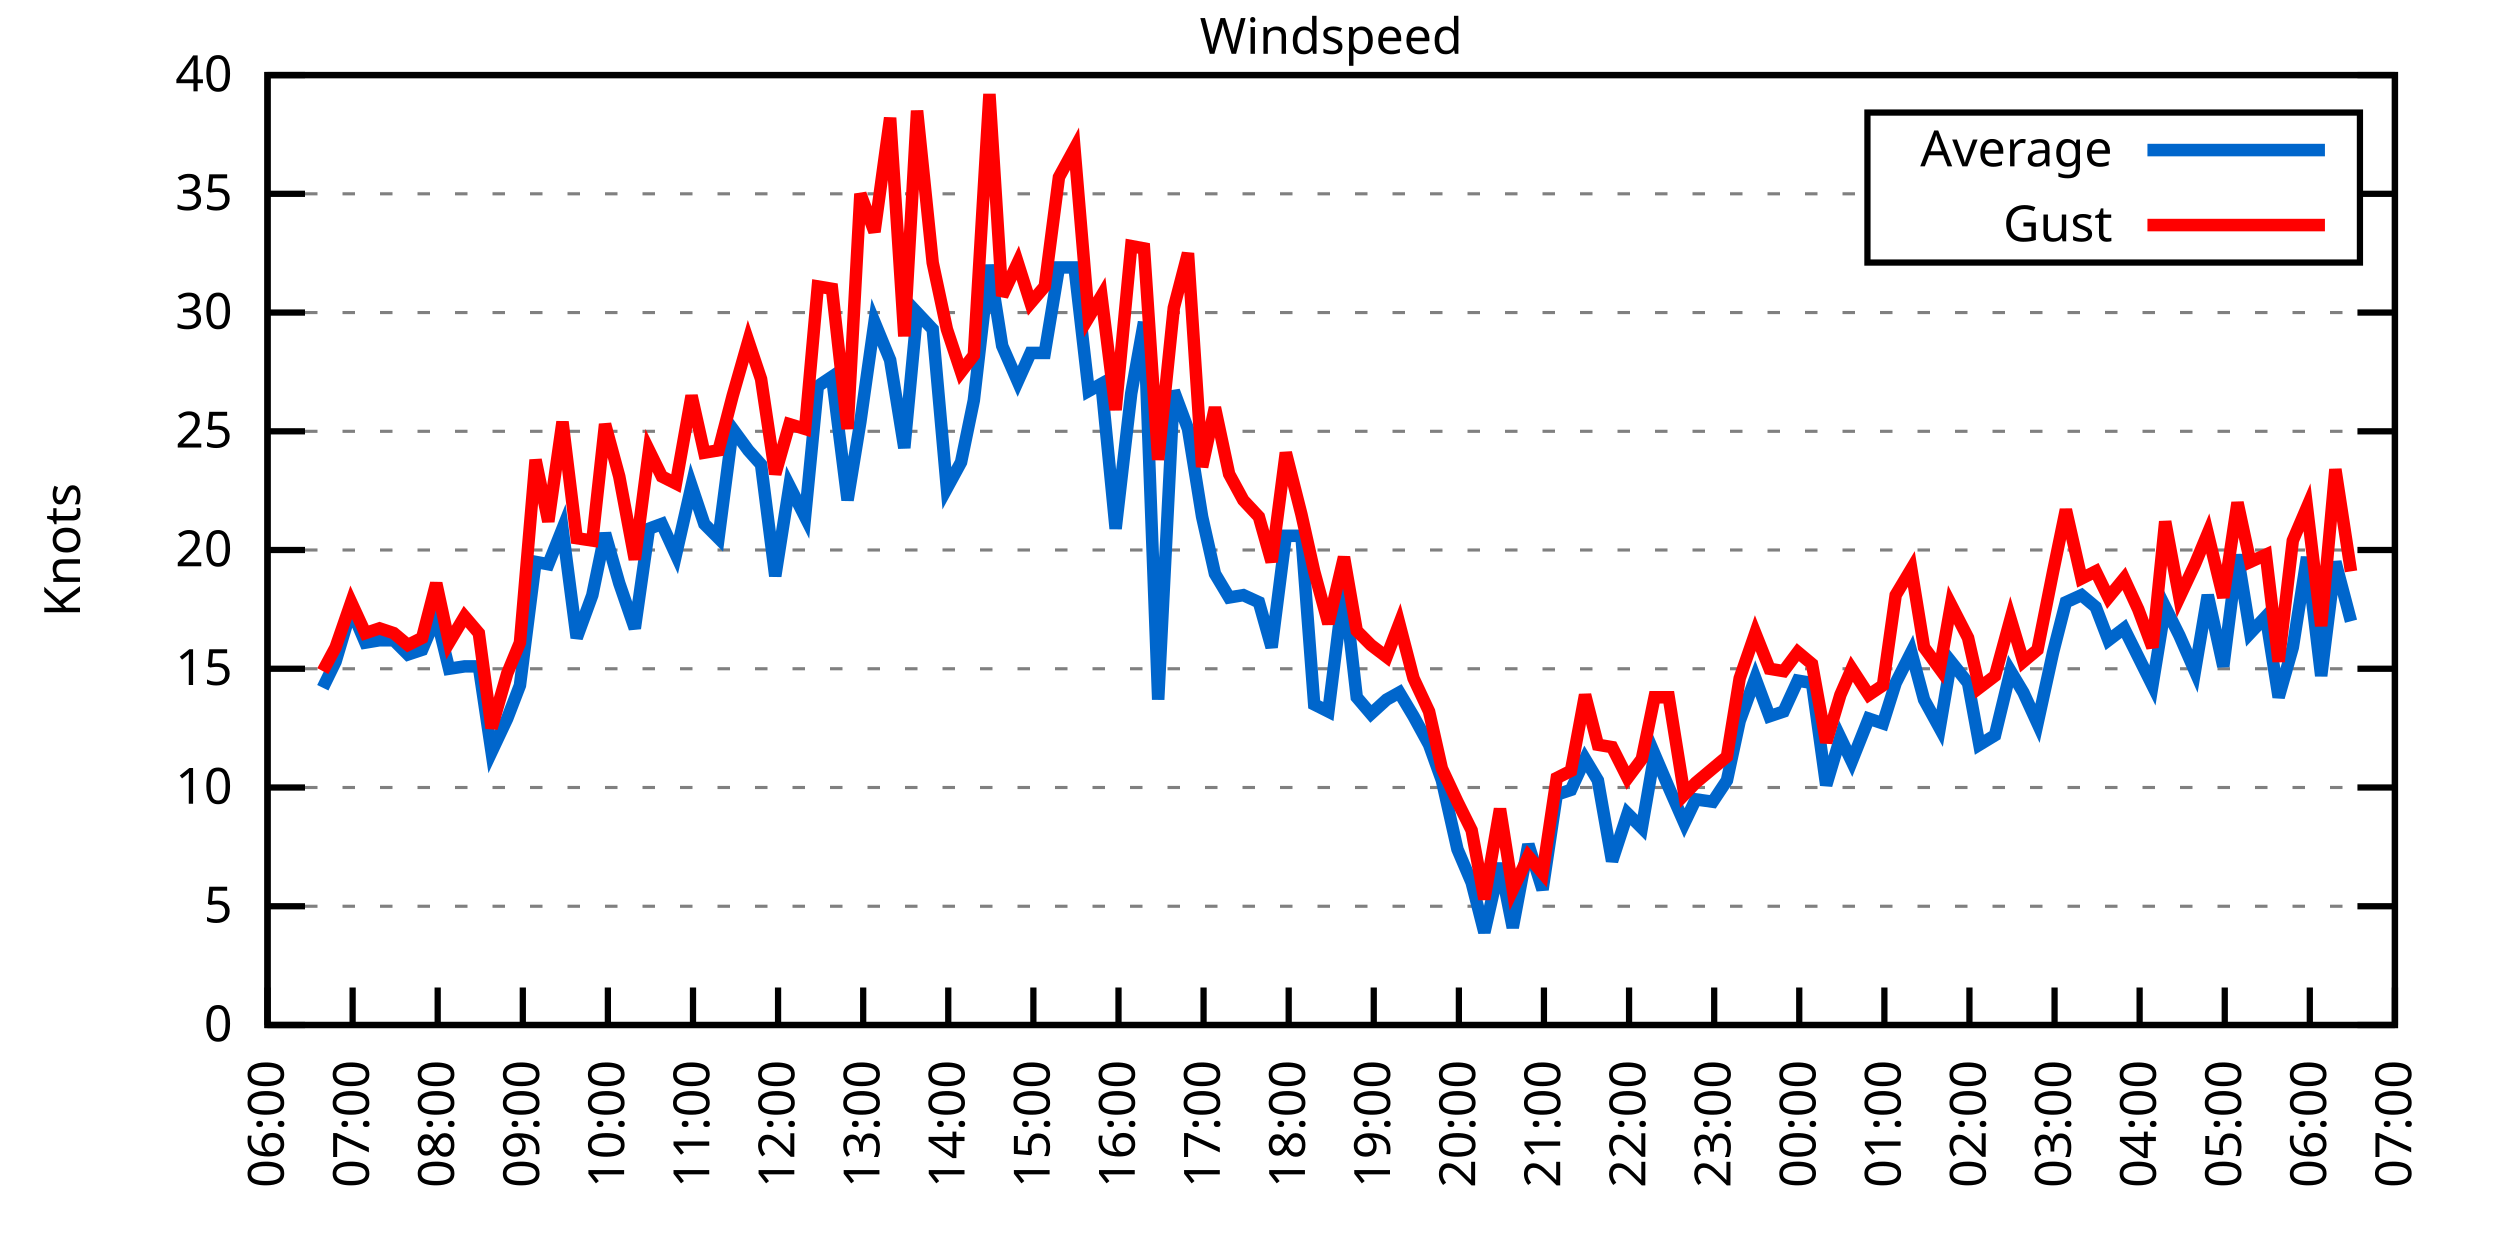
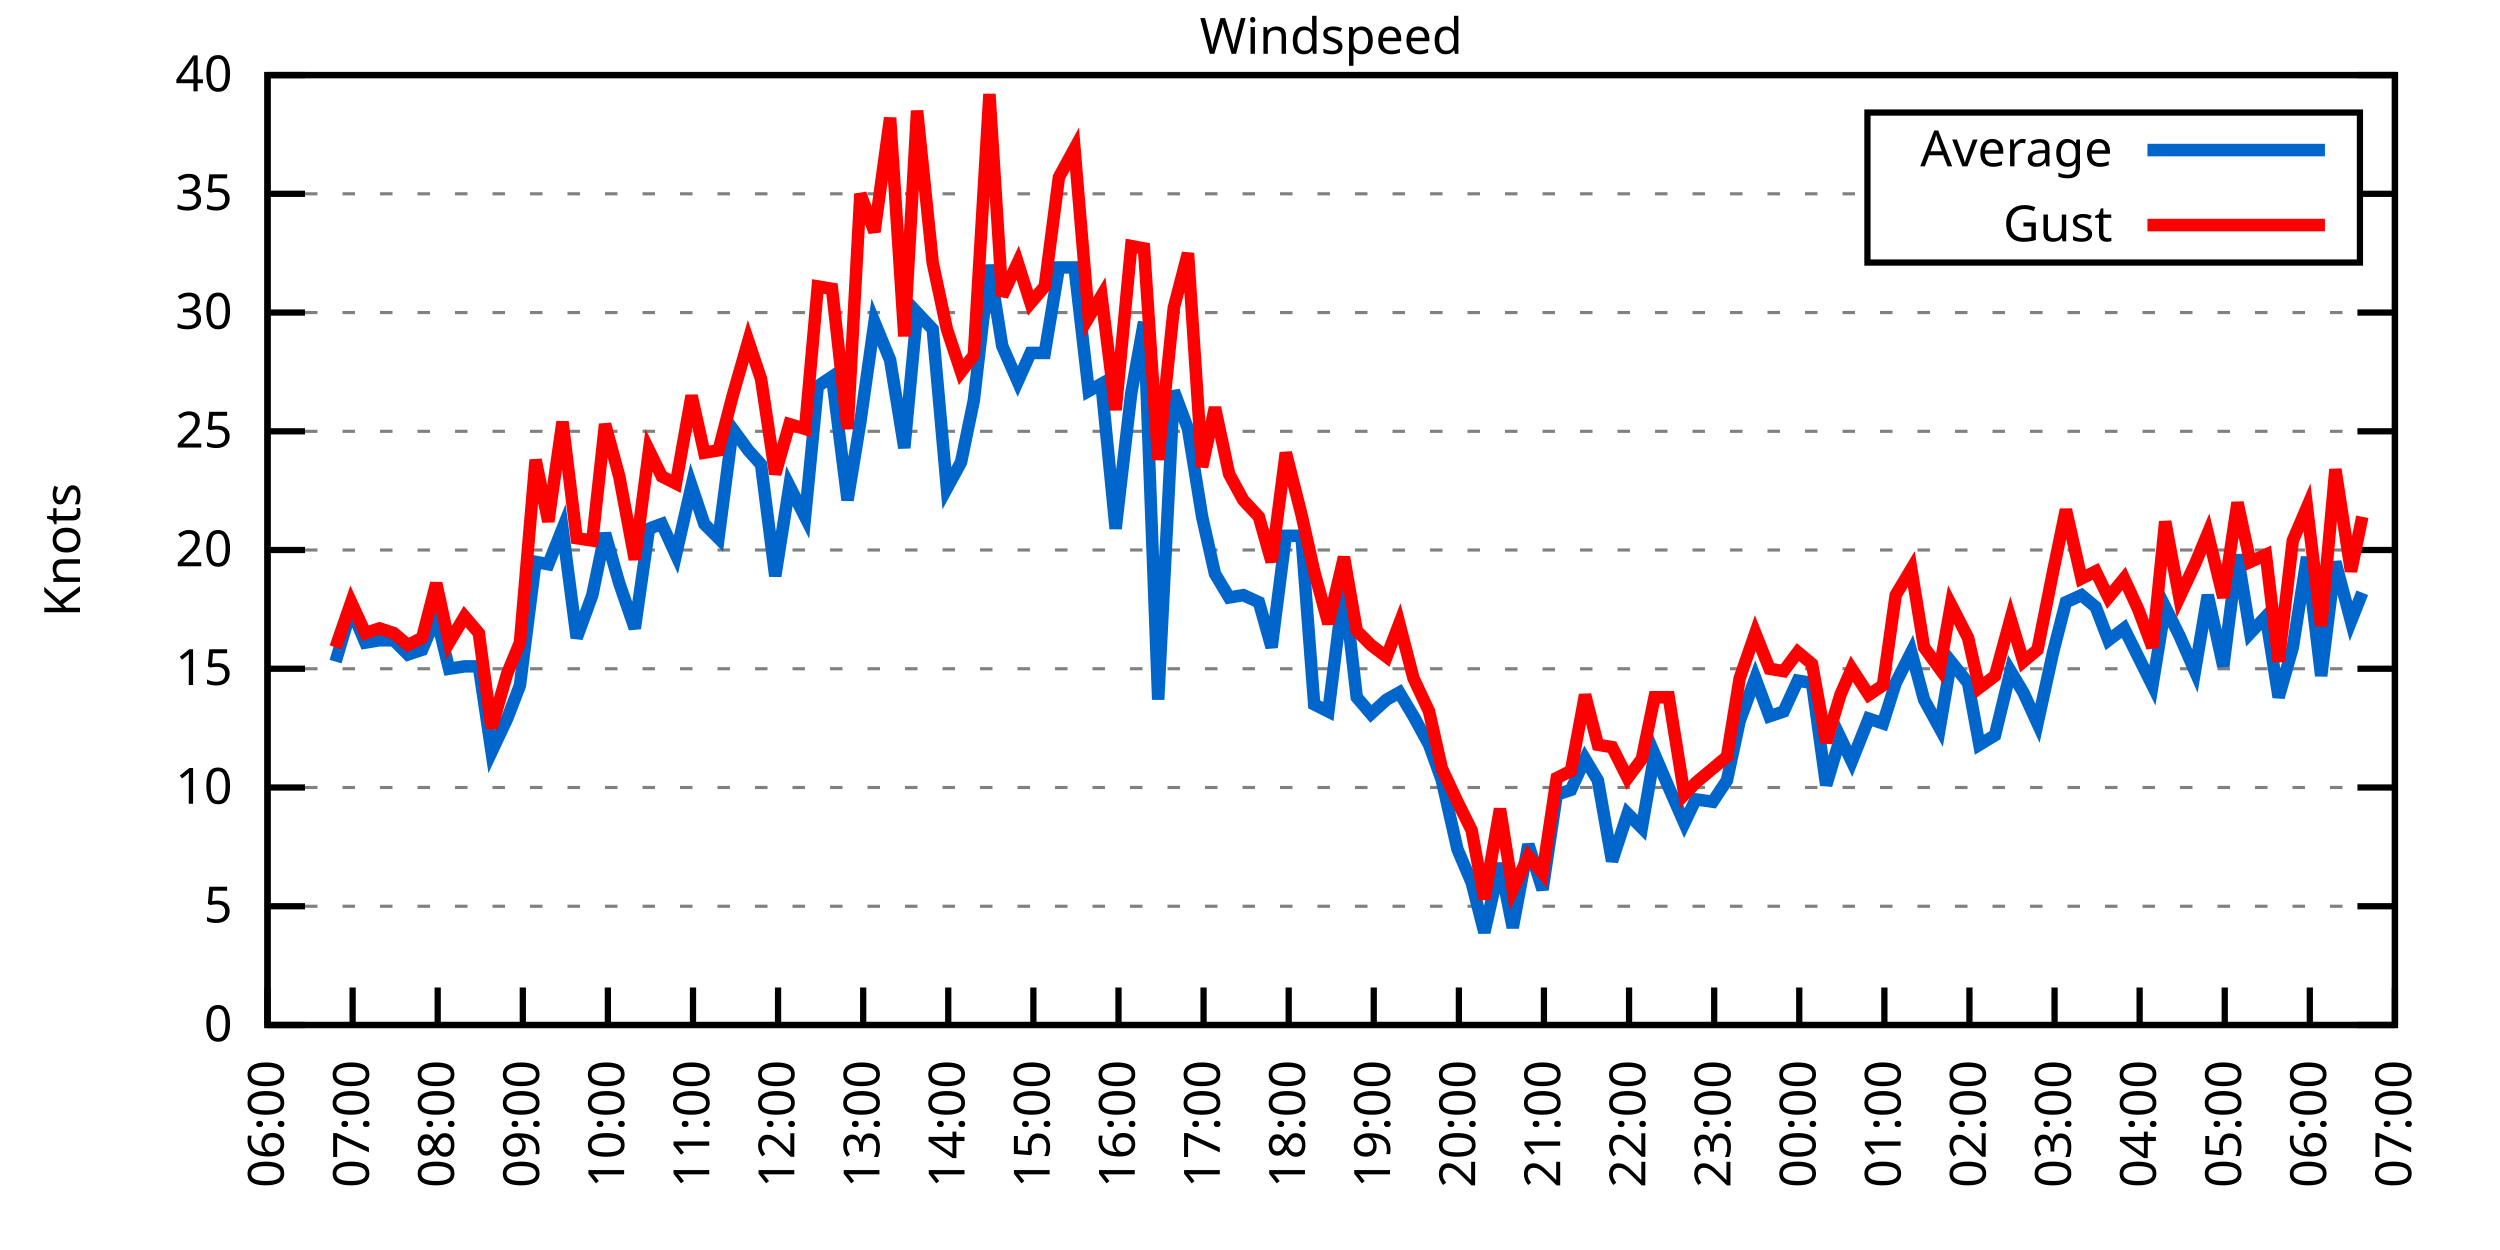
<svg xmlns="http://www.w3.org/2000/svg" xmlns:xlink="http://www.w3.org/1999/xlink" width="400" height="200" viewBox="0 0 400 200">
  <g id="gnuplot_canvas">
    <rect x="0" y="0" width="400" height="200" fill="none" />
    <defs>
      <circle id="gpDot" r="0.5" stroke-width="0.5" stroke="currentColor" />
      <path id="gpPt0" stroke-width="0.333" stroke="currentColor" d="M-1,0 h2 M0,-1 v2" />
      <path id="gpPt1" stroke-width="0.333" stroke="currentColor" d="M-1,-1 L1,1 M1,-1 L-1,1" />
      <path id="gpPt2" stroke-width="0.333" stroke="currentColor" d="M-1,0 L1,0 M0,-1 L0,1 M-1,-1 L1,1 M-1,1 L1,-1" />
      <rect id="gpPt3" stroke-width="0.333" stroke="currentColor" x="-1" y="-1" width="2" height="2" />
      <rect id="gpPt4" stroke-width="0.333" stroke="currentColor" fill="currentColor" x="-1" y="-1" width="2" height="2" />
      <circle id="gpPt5" stroke-width="0.333" stroke="currentColor" cx="0" cy="0" r="1" />
      <use xlink:href="#gpPt5" id="gpPt6" fill="currentColor" stroke="none" />
      <path id="gpPt7" stroke-width="0.333" stroke="currentColor" d="M0,-1.33 L-1.33,0.67 L1.33,0.67 z" />
      <use xlink:href="#gpPt7" id="gpPt8" fill="currentColor" stroke="none" />
      <use xlink:href="#gpPt7" id="gpPt9" stroke="currentColor" transform="rotate(180)" />
      <use xlink:href="#gpPt9" id="gpPt10" fill="currentColor" stroke="none" />
      <use xlink:href="#gpPt3" id="gpPt11" stroke="currentColor" transform="rotate(45)" />
      <use xlink:href="#gpPt11" id="gpPt12" fill="currentColor" stroke="none" />
      <path id="gpPt13" stroke-width="0.333" stroke="currentColor" d="M0,1.330 L1.265,0.411 L0.782,-1.067 L-0.782,-1.076 L-1.265,0.411 z" />
      <use xlink:href="#gpPt13" id="gpPt14" fill="currentColor" stroke="none" />
      <filter id="textbox" filterUnits="objectBoundingBox" x="0" y="0" height="1" width="1">
        <feFlood flood-color="white" flood-opacity="1" result="bgnd" />
        <feComposite in="SourceGraphic" in2="bgnd" operator="atop" />
      </filter>
      <filter id="greybox" filterUnits="objectBoundingBox" x="0" y="0" height="1" width="1">
        <feFlood flood-color="lightgrey" flood-opacity="1" result="grey" />
        <feComposite in="SourceGraphic" in2="grey" operator="atop" />
      </filter>
    </defs>
    <g fill="none" color="white" stroke="currentColor" stroke-width="1.00" stroke-linecap="butt" stroke-linejoin="miter">
</g>
    <g fill="none" color="black" stroke="currentColor" stroke-width="1.00" stroke-linecap="butt" stroke-linejoin="miter">
      <g stroke="none" shape-rendering="crispEdges">
        <polygon fill="rgb(255, 255, 255)" points="42.80,164.00 383.18,164.00 383.18,12.02 42.80,12.02 " />
      </g>
    </g>
    <g fill="none" color="black" stroke="currentColor" stroke-width="1.00" stroke-linecap="butt" stroke-linejoin="miter">
</g>
    <g fill="none" color="black" stroke="black" stroke-width="0.50" stroke-linecap="butt" stroke-linejoin="miter">
</g>
    <g fill="none" color="gray" stroke="currentColor" stroke-width="0.50" stroke-linecap="butt" stroke-linejoin="miter">
      <path stroke="gray" stroke-dasharray="2,4" class="gridline" d="M42.80,164.00 L383.19,164.00  " />
    </g>
    <g fill="none" color="gray" stroke="gray" stroke-width="1.00" stroke-linecap="butt" stroke-linejoin="miter">
</g>
    <g fill="none" color="black" stroke="currentColor" stroke-width="1.00" stroke-linecap="butt" stroke-linejoin="miter">
      <path stroke="black" d="M42.80,164.00 L48.80,164.00 M383.19,164.00 L377.19,164.00  " />
      <g transform="translate(37.20,166.60)" stroke="none" fill="black" font-family="Sans" font-size="8.00" text-anchor="end">
        <text>
          <tspan font-family="Sans"> 0</tspan>
        </text>
      </g>
    </g>
    <g fill="none" color="black" stroke="currentColor" stroke-width="1.00" stroke-linecap="butt" stroke-linejoin="miter">
</g>
    <g fill="none" color="black" stroke="black" stroke-width="0.50" stroke-linecap="butt" stroke-linejoin="miter">
</g>
    <g fill="none" color="gray" stroke="currentColor" stroke-width="0.50" stroke-linecap="butt" stroke-linejoin="miter">
      <path stroke="gray" stroke-dasharray="2,4" class="gridline" d="M42.80,145.00 L383.19,145.00  " />
    </g>
    <g fill="none" color="gray" stroke="gray" stroke-width="1.00" stroke-linecap="butt" stroke-linejoin="miter">
</g>
    <g fill="none" color="black" stroke="currentColor" stroke-width="1.00" stroke-linecap="butt" stroke-linejoin="miter">
      <path stroke="black" d="M42.80,145.00 L48.80,145.00 M383.19,145.00 L377.19,145.00  " />
      <g transform="translate(37.20,147.60)" stroke="none" fill="black" font-family="Sans" font-size="8.00" text-anchor="end">
        <text>
          <tspan font-family="Sans"> 5</tspan>
        </text>
      </g>
    </g>
    <g fill="none" color="black" stroke="currentColor" stroke-width="1.00" stroke-linecap="butt" stroke-linejoin="miter">
</g>
    <g fill="none" color="black" stroke="black" stroke-width="0.50" stroke-linecap="butt" stroke-linejoin="miter">
</g>
    <g fill="none" color="gray" stroke="currentColor" stroke-width="0.50" stroke-linecap="butt" stroke-linejoin="miter">
      <path stroke="gray" stroke-dasharray="2,4" class="gridline" d="M42.80,126.00 L383.19,126.00  " />
    </g>
    <g fill="none" color="gray" stroke="gray" stroke-width="1.00" stroke-linecap="butt" stroke-linejoin="miter">
</g>
    <g fill="none" color="black" stroke="currentColor" stroke-width="1.00" stroke-linecap="butt" stroke-linejoin="miter">
      <path stroke="black" d="M42.80,126.00 L48.80,126.00 M383.19,126.00 L377.19,126.00  " />
      <g transform="translate(37.20,128.60)" stroke="none" fill="black" font-family="Sans" font-size="8.00" text-anchor="end">
        <text>
          <tspan font-family="Sans"> 10</tspan>
        </text>
      </g>
    </g>
    <g fill="none" color="black" stroke="currentColor" stroke-width="1.00" stroke-linecap="butt" stroke-linejoin="miter">
</g>
    <g fill="none" color="black" stroke="black" stroke-width="0.50" stroke-linecap="butt" stroke-linejoin="miter">
</g>
    <g fill="none" color="gray" stroke="currentColor" stroke-width="0.50" stroke-linecap="butt" stroke-linejoin="miter">
      <path stroke="gray" stroke-dasharray="2,4" class="gridline" d="M42.80,107.00 L383.19,107.00  " />
    </g>
    <g fill="none" color="gray" stroke="gray" stroke-width="1.00" stroke-linecap="butt" stroke-linejoin="miter">
</g>
    <g fill="none" color="black" stroke="currentColor" stroke-width="1.00" stroke-linecap="butt" stroke-linejoin="miter">
      <path stroke="black" d="M42.80,107.00 L48.80,107.00 M383.19,107.00 L377.19,107.00  " />
      <g transform="translate(37.20,109.60)" stroke="none" fill="black" font-family="Sans" font-size="8.00" text-anchor="end">
        <text>
          <tspan font-family="Sans"> 15</tspan>
        </text>
      </g>
    </g>
    <g fill="none" color="black" stroke="currentColor" stroke-width="1.00" stroke-linecap="butt" stroke-linejoin="miter">
</g>
    <g fill="none" color="black" stroke="black" stroke-width="0.50" stroke-linecap="butt" stroke-linejoin="miter">
</g>
    <g fill="none" color="gray" stroke="currentColor" stroke-width="0.50" stroke-linecap="butt" stroke-linejoin="miter">
      <path stroke="gray" stroke-dasharray="2,4" class="gridline" d="M42.80,88.00 L383.19,88.00  " />
    </g>
    <g fill="none" color="gray" stroke="gray" stroke-width="1.00" stroke-linecap="butt" stroke-linejoin="miter">
</g>
    <g fill="none" color="black" stroke="currentColor" stroke-width="1.00" stroke-linecap="butt" stroke-linejoin="miter">
      <path stroke="black" d="M42.80,88.00 L48.80,88.00 M383.19,88.00 L377.19,88.00  " />
      <g transform="translate(37.20,90.60)" stroke="none" fill="black" font-family="Sans" font-size="8.00" text-anchor="end">
        <text>
          <tspan font-family="Sans"> 20</tspan>
        </text>
      </g>
    </g>
    <g fill="none" color="black" stroke="currentColor" stroke-width="1.00" stroke-linecap="butt" stroke-linejoin="miter">
</g>
    <g fill="none" color="black" stroke="black" stroke-width="0.50" stroke-linecap="butt" stroke-linejoin="miter">
</g>
    <g fill="none" color="gray" stroke="currentColor" stroke-width="0.50" stroke-linecap="butt" stroke-linejoin="miter">
      <path stroke="gray" stroke-dasharray="2,4" class="gridline" d="M42.80,69.01 L383.19,69.01  " />
    </g>
    <g fill="none" color="gray" stroke="gray" stroke-width="1.00" stroke-linecap="butt" stroke-linejoin="miter">
</g>
    <g fill="none" color="black" stroke="currentColor" stroke-width="1.00" stroke-linecap="butt" stroke-linejoin="miter">
      <path stroke="black" d="M42.80,69.01 L48.80,69.01 M383.19,69.01 L377.19,69.01  " />
      <g transform="translate(37.20,71.61)" stroke="none" fill="black" font-family="Sans" font-size="8.00" text-anchor="end">
        <text>
          <tspan font-family="Sans"> 25</tspan>
        </text>
      </g>
    </g>
    <g fill="none" color="black" stroke="currentColor" stroke-width="1.00" stroke-linecap="butt" stroke-linejoin="miter">
</g>
    <g fill="none" color="black" stroke="black" stroke-width="0.50" stroke-linecap="butt" stroke-linejoin="miter">
</g>
    <g fill="none" color="gray" stroke="currentColor" stroke-width="0.50" stroke-linecap="butt" stroke-linejoin="miter">
      <path stroke="gray" stroke-dasharray="2,4" class="gridline" d="M42.80,50.01 L383.19,50.01  " />
    </g>
    <g fill="none" color="gray" stroke="gray" stroke-width="1.00" stroke-linecap="butt" stroke-linejoin="miter">
</g>
    <g fill="none" color="black" stroke="currentColor" stroke-width="1.00" stroke-linecap="butt" stroke-linejoin="miter">
      <path stroke="black" d="M42.80,50.01 L48.80,50.01 M383.19,50.01 L377.19,50.01  " />
      <g transform="translate(37.20,52.61)" stroke="none" fill="black" font-family="Sans" font-size="8.00" text-anchor="end">
        <text>
          <tspan font-family="Sans"> 30</tspan>
        </text>
      </g>
    </g>
    <g fill="none" color="black" stroke="currentColor" stroke-width="1.00" stroke-linecap="butt" stroke-linejoin="miter">
</g>
    <g fill="none" color="black" stroke="black" stroke-width="0.50" stroke-linecap="butt" stroke-linejoin="miter">
</g>
    <g fill="none" color="gray" stroke="currentColor" stroke-width="0.50" stroke-linecap="butt" stroke-linejoin="miter">
      <path stroke="gray" stroke-dasharray="2,4" class="gridline" d="M42.80,31.01 L298.79,31.01 M377.59,31.01 L383.19,31.01  " />
    </g>
    <g fill="none" color="gray" stroke="gray" stroke-width="1.00" stroke-linecap="butt" stroke-linejoin="miter">
</g>
    <g fill="none" color="black" stroke="currentColor" stroke-width="1.00" stroke-linecap="butt" stroke-linejoin="miter">
      <path stroke="black" d="M42.80,31.01 L48.80,31.01 M383.19,31.01 L377.19,31.01  " />
      <g transform="translate(37.20,33.61)" stroke="none" fill="black" font-family="Sans" font-size="8.00" text-anchor="end">
        <text>
          <tspan font-family="Sans"> 35</tspan>
        </text>
      </g>
    </g>
    <g fill="none" color="black" stroke="currentColor" stroke-width="1.00" stroke-linecap="butt" stroke-linejoin="miter">
</g>
    <g fill="none" color="black" stroke="black" stroke-width="0.50" stroke-linecap="butt" stroke-linejoin="miter">
</g>
    <g fill="none" color="gray" stroke="currentColor" stroke-width="0.50" stroke-linecap="butt" stroke-linejoin="miter">
      <path stroke="gray" stroke-dasharray="2,4" class="gridline" d="M42.80,12.01 L383.19,12.01  " />
    </g>
    <g fill="none" color="gray" stroke="gray" stroke-width="1.00" stroke-linecap="butt" stroke-linejoin="miter">
</g>
    <g fill="none" color="black" stroke="currentColor" stroke-width="1.00" stroke-linecap="butt" stroke-linejoin="miter">
      <path stroke="black" d="M42.80,12.01 L48.80,12.01 M383.19,12.01 L377.19,12.01  " />
      <g transform="translate(37.20,14.61)" stroke="none" fill="black" font-family="Sans" font-size="8.00" text-anchor="end">
        <text>
          <tspan font-family="Sans"> 40</tspan>
        </text>
      </g>
    </g>
    <g fill="none" color="black" stroke="currentColor" stroke-width="1.00" stroke-linecap="butt" stroke-linejoin="miter">
      <path stroke="black" d="M42.80,164.00 L42.80,158.00  " />
      <g transform="translate(45.40,169.60) rotate(270.00)" stroke="none" fill="black" font-family="Sans" font-size="8.00" text-anchor="end">
        <text>
          <tspan font-family="Sans">06:00</tspan>
        </text>
      </g>
    </g>
    <g fill="none" color="black" stroke="currentColor" stroke-width="1.00" stroke-linecap="butt" stroke-linejoin="miter">
      <path stroke="black" d="M56.42,164.00 L56.42,158.00  " />
      <g transform="translate(59.02,169.60) rotate(270.00)" stroke="none" fill="black" font-family="Sans" font-size="8.00" text-anchor="end">
        <text>
          <tspan font-family="Sans">07:00</tspan>
        </text>
      </g>
    </g>
    <g fill="none" color="black" stroke="currentColor" stroke-width="1.00" stroke-linecap="butt" stroke-linejoin="miter">
      <path stroke="black" d="M70.03,164.00 L70.03,158.00  " />
      <g transform="translate(72.63,169.60) rotate(270.00)" stroke="none" fill="black" font-family="Sans" font-size="8.00" text-anchor="end">
        <text>
          <tspan font-family="Sans">08:00</tspan>
        </text>
      </g>
    </g>
    <g fill="none" color="black" stroke="currentColor" stroke-width="1.00" stroke-linecap="butt" stroke-linejoin="miter">
      <path stroke="black" d="M83.65,164.00 L83.65,158.00  " />
      <g transform="translate(86.25,169.60) rotate(270.00)" stroke="none" fill="black" font-family="Sans" font-size="8.00" text-anchor="end">
        <text>
          <tspan font-family="Sans">09:00</tspan>
        </text>
      </g>
    </g>
    <g fill="none" color="black" stroke="currentColor" stroke-width="1.00" stroke-linecap="butt" stroke-linejoin="miter">
      <path stroke="black" d="M97.26,164.00 L97.26,158.00  " />
      <g transform="translate(99.86,169.60) rotate(270.00)" stroke="none" fill="black" font-family="Sans" font-size="8.00" text-anchor="end">
        <text>
          <tspan font-family="Sans">10:00</tspan>
        </text>
      </g>
    </g>
    <g fill="none" color="black" stroke="currentColor" stroke-width="1.00" stroke-linecap="butt" stroke-linejoin="miter">
      <path stroke="black" d="M110.88,164.00 L110.88,158.00  " />
      <g transform="translate(113.48,169.60) rotate(270.00)" stroke="none" fill="black" font-family="Sans" font-size="8.00" text-anchor="end">
        <text>
          <tspan font-family="Sans">11:00</tspan>
        </text>
      </g>
    </g>
    <g fill="none" color="black" stroke="currentColor" stroke-width="1.00" stroke-linecap="butt" stroke-linejoin="miter">
      <path stroke="black" d="M124.49,164.00 L124.49,158.00  " />
      <g transform="translate(127.09,169.60) rotate(270.00)" stroke="none" fill="black" font-family="Sans" font-size="8.00" text-anchor="end">
        <text>
          <tspan font-family="Sans">12:00</tspan>
        </text>
      </g>
    </g>
    <g fill="none" color="black" stroke="currentColor" stroke-width="1.00" stroke-linecap="butt" stroke-linejoin="miter">
      <path stroke="black" d="M138.11,164.00 L138.11,158.00  " />
      <g transform="translate(140.71,169.60) rotate(270.00)" stroke="none" fill="black" font-family="Sans" font-size="8.00" text-anchor="end">
        <text>
          <tspan font-family="Sans">13:00</tspan>
        </text>
      </g>
    </g>
    <g fill="none" color="black" stroke="currentColor" stroke-width="1.00" stroke-linecap="butt" stroke-linejoin="miter">
      <path stroke="black" d="M151.72,164.00 L151.72,158.00  " />
      <g transform="translate(154.32,169.60) rotate(270.00)" stroke="none" fill="black" font-family="Sans" font-size="8.00" text-anchor="end">
        <text>
          <tspan font-family="Sans">14:00</tspan>
        </text>
      </g>
    </g>
    <g fill="none" color="black" stroke="currentColor" stroke-width="1.00" stroke-linecap="butt" stroke-linejoin="miter">
      <path stroke="black" d="M165.34,164.00 L165.34,158.00  " />
      <g transform="translate(167.94,169.60) rotate(270.00)" stroke="none" fill="black" font-family="Sans" font-size="8.00" text-anchor="end">
        <text>
          <tspan font-family="Sans">15:00</tspan>
        </text>
      </g>
    </g>
    <g fill="none" color="black" stroke="currentColor" stroke-width="1.00" stroke-linecap="butt" stroke-linejoin="miter">
      <path stroke="black" d="M178.96,164.00 L178.96,158.00  " />
      <g transform="translate(181.56,169.60) rotate(270.00)" stroke="none" fill="black" font-family="Sans" font-size="8.00" text-anchor="end">
        <text>
          <tspan font-family="Sans">16:00</tspan>
        </text>
      </g>
    </g>
    <g fill="none" color="black" stroke="currentColor" stroke-width="1.00" stroke-linecap="butt" stroke-linejoin="miter">
      <path stroke="black" d="M192.57,164.00 L192.57,158.00  " />
      <g transform="translate(195.17,169.60) rotate(270.00)" stroke="none" fill="black" font-family="Sans" font-size="8.00" text-anchor="end">
        <text>
          <tspan font-family="Sans">17:00</tspan>
        </text>
      </g>
    </g>
    <g fill="none" color="black" stroke="currentColor" stroke-width="1.00" stroke-linecap="butt" stroke-linejoin="miter">
      <path stroke="black" d="M206.19,164.00 L206.19,158.00  " />
      <g transform="translate(208.79,169.60) rotate(270.00)" stroke="none" fill="black" font-family="Sans" font-size="8.00" text-anchor="end">
        <text>
          <tspan font-family="Sans">18:00</tspan>
        </text>
      </g>
    </g>
    <g fill="none" color="black" stroke="currentColor" stroke-width="1.00" stroke-linecap="butt" stroke-linejoin="miter">
      <path stroke="black" d="M219.80,164.00 L219.80,158.00  " />
      <g transform="translate(222.40,169.60) rotate(270.00)" stroke="none" fill="black" font-family="Sans" font-size="8.00" text-anchor="end">
        <text>
          <tspan font-family="Sans">19:00</tspan>
        </text>
      </g>
    </g>
    <g fill="none" color="black" stroke="currentColor" stroke-width="1.00" stroke-linecap="butt" stroke-linejoin="miter">
      <path stroke="black" d="M233.42,164.00 L233.42,158.00  " />
      <g transform="translate(236.02,169.60) rotate(270.00)" stroke="none" fill="black" font-family="Sans" font-size="8.00" text-anchor="end">
        <text>
          <tspan font-family="Sans">20:00</tspan>
        </text>
      </g>
    </g>
    <g fill="none" color="black" stroke="currentColor" stroke-width="1.00" stroke-linecap="butt" stroke-linejoin="miter">
      <path stroke="black" d="M247.03,164.00 L247.03,158.00  " />
      <g transform="translate(249.63,169.60) rotate(270.00)" stroke="none" fill="black" font-family="Sans" font-size="8.00" text-anchor="end">
        <text>
          <tspan font-family="Sans">21:00</tspan>
        </text>
      </g>
    </g>
    <g fill="none" color="black" stroke="currentColor" stroke-width="1.00" stroke-linecap="butt" stroke-linejoin="miter">
      <path stroke="black" d="M260.65,164.00 L260.65,158.00  " />
      <g transform="translate(263.25,169.60) rotate(270.00)" stroke="none" fill="black" font-family="Sans" font-size="8.00" text-anchor="end">
        <text>
          <tspan font-family="Sans">22:00</tspan>
        </text>
      </g>
    </g>
    <g fill="none" color="black" stroke="currentColor" stroke-width="1.00" stroke-linecap="butt" stroke-linejoin="miter">
      <path stroke="black" d="M274.27,164.00 L274.27,158.00  " />
      <g transform="translate(276.87,169.60) rotate(270.00)" stroke="none" fill="black" font-family="Sans" font-size="8.00" text-anchor="end">
        <text>
          <tspan font-family="Sans">23:00</tspan>
        </text>
      </g>
    </g>
    <g fill="none" color="black" stroke="currentColor" stroke-width="1.00" stroke-linecap="butt" stroke-linejoin="miter">
      <path stroke="black" d="M287.88,164.00 L287.88,158.00  " />
      <g transform="translate(290.48,169.60) rotate(270.00)" stroke="none" fill="black" font-family="Sans" font-size="8.00" text-anchor="end">
        <text>
          <tspan font-family="Sans">00:00</tspan>
        </text>
      </g>
    </g>
    <g fill="none" color="black" stroke="currentColor" stroke-width="1.00" stroke-linecap="butt" stroke-linejoin="miter">
      <path stroke="black" d="M301.50,164.00 L301.50,158.00  " />
      <g transform="translate(304.10,169.60) rotate(270.00)" stroke="none" fill="black" font-family="Sans" font-size="8.00" text-anchor="end">
        <text>
          <tspan font-family="Sans">01:00</tspan>
        </text>
      </g>
    </g>
    <g fill="none" color="black" stroke="currentColor" stroke-width="1.00" stroke-linecap="butt" stroke-linejoin="miter">
      <path stroke="black" d="M315.11,164.00 L315.11,158.00  " />
      <g transform="translate(317.71,169.60) rotate(270.00)" stroke="none" fill="black" font-family="Sans" font-size="8.00" text-anchor="end">
        <text>
          <tspan font-family="Sans">02:00</tspan>
        </text>
      </g>
    </g>
    <g fill="none" color="black" stroke="currentColor" stroke-width="1.00" stroke-linecap="butt" stroke-linejoin="miter">
      <path stroke="black" d="M328.73,164.00 L328.73,158.00  " />
      <g transform="translate(331.33,169.60) rotate(270.00)" stroke="none" fill="black" font-family="Sans" font-size="8.00" text-anchor="end">
        <text>
          <tspan font-family="Sans">03:00</tspan>
        </text>
      </g>
    </g>
    <g fill="none" color="black" stroke="currentColor" stroke-width="1.00" stroke-linecap="butt" stroke-linejoin="miter">
      <path stroke="black" d="M342.34,164.00 L342.34,158.00  " />
      <g transform="translate(344.94,169.60) rotate(270.00)" stroke="none" fill="black" font-family="Sans" font-size="8.00" text-anchor="end">
        <text>
          <tspan font-family="Sans">04:00</tspan>
        </text>
      </g>
    </g>
    <g fill="none" color="black" stroke="currentColor" stroke-width="1.00" stroke-linecap="butt" stroke-linejoin="miter">
      <path stroke="black" d="M355.96,164.00 L355.96,158.00  " />
      <g transform="translate(358.56,169.60) rotate(270.00)" stroke="none" fill="black" font-family="Sans" font-size="8.00" text-anchor="end">
        <text>
          <tspan font-family="Sans">05:00</tspan>
        </text>
      </g>
    </g>
    <g fill="none" color="black" stroke="currentColor" stroke-width="1.00" stroke-linecap="butt" stroke-linejoin="miter">
      <path stroke="black" d="M369.57,164.00 L369.57,158.00  " />
      <g transform="translate(372.17,169.60) rotate(270.00)" stroke="none" fill="black" font-family="Sans" font-size="8.00" text-anchor="end">
        <text>
          <tspan font-family="Sans">06:00</tspan>
        </text>
      </g>
    </g>
    <g fill="none" color="black" stroke="currentColor" stroke-width="1.00" stroke-linecap="butt" stroke-linejoin="miter">
      <path stroke="black" d="M383.19,164.00 L383.19,158.00  " />
      <g transform="translate(385.79,169.60) rotate(270.00)" stroke="none" fill="black" font-family="Sans" font-size="8.00" text-anchor="end">
        <text>
          <tspan font-family="Sans">07:00</tspan>
        </text>
      </g>
    </g>
    <g fill="none" color="black" stroke="currentColor" stroke-width="1.00" stroke-linecap="butt" stroke-linejoin="miter">
</g>
    <g fill="none" color="black" stroke="currentColor" stroke-width="1.00" stroke-linecap="butt" stroke-linejoin="miter">
      <path stroke="black" d="M42.80,12.01 L42.80,164.00 L383.19,164.00 L383.19,12.01 L42.80,12.01 Z  " />
    </g>
    <g fill="none" color="black" stroke="currentColor" stroke-width="1.00" stroke-linecap="butt" stroke-linejoin="miter">
</g>
    <g fill="none" color="black" stroke="currentColor" stroke-width="1.00" stroke-linecap="butt" stroke-linejoin="miter">
      <path stroke="black" d="M298.79,42.01 L298.79,18.01 L377.59,18.01 L377.59,42.01 L298.79,42.01 Z  " />
    </g>
    <g id="Windspeed_plot_1">
      <g fill="none" color="white" stroke="black" stroke-width="2.00" stroke-linecap="butt" stroke-linejoin="miter">
</g>
      <g fill="none" color="black" stroke="currentColor" stroke-width="2.00" stroke-linecap="butt" stroke-linejoin="miter">
        <g transform="translate(337.99,26.61)" stroke="none" fill="black" font-family="Sans" font-size="8.00" text-anchor="end">
          <text>
            <tspan font-family="Sans">Average</tspan>
          </text>
        </g>
      </g>
      <g fill="none" color="black" stroke="currentColor" stroke-width="2.00" stroke-linecap="butt" stroke-linejoin="miter">
-         <path stroke="rgb(  0, 102, 204)" d="M343.59,24.01 L371.99,24.01 M51.65,110.04 L53.69,105.86 L56.19,97.50 L58.46,102.82 L60.73,102.44 L63.00,102.44   L65.27,104.72 L67.54,103.96 L69.80,98.64 L71.85,107.00 L74.34,106.62 L76.61,106.62 L78.65,120.30 L81.15,114.98   L83.19,109.66 L85.69,89.90 L87.73,90.28 L90.00,84.59 L92.27,102.06 L94.77,95.22 L96.81,85.35 L99.08,93.32   L101.57,100.54 L103.84,84.59 L105.89,83.83 L108.15,88.76 L110.65,77.75 L112.69,83.83 L114.96,86.11 L117.23,68.63   L119.73,72.05 L121.77,74.33 L124.04,92.18 L126.31,77.75 L128.81,82.69 L130.85,61.79 L133.12,60.27 L135.61,80.03   L137.66,67.49 L139.92,51.53 L142.42,57.61 L144.69,71.67 L146.73,50.01 L149.23,52.67 L151.50,78.13 L153.77,73.95   L155.81,64.07 L158.31,42.41 L160.35,55.33 L162.84,61.03 L164.89,56.47 L167.16,56.47 L169.43,42.79 L171.92,42.79   L174.19,62.55 L176.23,61.41 L178.50,84.59 L181.00,62.93 L183.04,51.53 L185.31,111.94 L187.81,62.55 L190.08,68.63   L192.34,82.69 L194.39,91.80 L196.66,95.60 L198.93,95.22 L201.42,96.36 L203.46,103.58 L205.73,85.73 L208.23,85.73   L210.27,112.70 L212.54,113.84 L215.04,93.70 L217.08,111.56 L219.35,114.22 L221.85,111.94 L223.89,110.80 L226.16,114.60   L228.65,119.16 L230.70,124.86 L233.19,135.88 L235.46,141.20 L237.50,149.18 L240.00,138.16 L242.04,148.42 L244.54,135.12   L246.81,142.34 L249.08,127.14 L251.35,126.38 L253.61,121.44 L255.66,124.86 L257.93,137.78 L260.42,130.18 L262.69,132.46   L264.73,120.68 L267.00,126.00 L269.50,131.70 L271.32,127.90 L274.04,128.28 L276.31,124.86 L278.35,115.36 L280.85,108.52   L283.12,114.60 L285.38,113.84 L287.65,108.90 L289.92,109.28 L292.19,125.62 L294.46,118.02 L296.28,121.82 L299.00,114.98   L301.27,115.74 L303.31,109.28 L305.81,104.34 L307.85,111.94 L310.35,116.50 L312.16,105.86 L314.89,109.28 L316.70,119.16   L319.20,117.64 L321.69,107.38 L323.74,110.80 L326.00,115.74 L328.50,104.34 L330.54,96.36 L333.04,95.22 L335.31,97.12   L337.35,102.44 L339.85,100.54 L342.12,105.10 L344.39,109.66 L346.43,97.12 L348.70,101.68 L351.19,107.38 L353.24,95.22   L355.73,106.62 L358.00,88.76 L360.04,101.30 L362.54,98.64 L364.58,111.56 L366.85,103.58 L369.12,89.14 L371.39,108.14   L373.66,89.90 L376.16,99.40  " />
+         <path stroke="rgb(  0, 102, 204)" d="M343.59,24.01 L371.99,24.01 M53.69,105.86 L56.19,97.50 L58.46,102.82 L60.73,102.44 L63.00,102.44 L65.27,104.72   L67.54,103.96 L69.80,98.64 L71.85,107.00 L74.34,106.62 L76.61,106.62 L78.65,120.30 L81.15,114.98 L83.19,109.66   L85.69,89.90 L87.73,90.28 L90.00,84.59 L92.27,102.06 L94.77,95.22 L96.81,85.35 L99.08,93.32 L101.57,100.54   L103.84,84.59 L105.89,83.83 L108.15,88.76 L110.65,77.75 L112.69,83.83 L114.96,86.11 L117.23,68.63 L119.73,72.05   L121.77,74.33 L124.04,92.18 L126.31,77.75 L128.81,82.69 L130.85,61.79 L133.12,60.27 L135.61,80.03 L137.66,67.49   L139.92,51.53 L142.42,57.61 L144.69,71.67 L146.73,50.01 L149.23,52.67 L151.50,78.13 L153.77,73.95 L155.81,64.07   L158.31,42.41 L160.35,55.33 L162.84,61.03 L164.89,56.47 L167.16,56.47 L169.43,42.79 L171.92,42.79 L174.19,62.55   L176.23,61.41 L178.50,84.59 L181.00,62.93 L183.04,51.53 L185.31,111.94 L187.81,62.55 L190.08,68.63 L192.34,82.69   L194.39,91.80 L196.66,95.60 L198.93,95.22 L201.42,96.36 L203.46,103.58 L205.73,85.73 L208.23,85.73 L210.27,112.70   L212.54,113.84 L215.04,93.70 L217.08,111.56 L219.35,114.22 L221.85,111.94 L223.89,110.80 L226.16,114.60 L228.65,119.16   L230.70,124.86 L233.19,135.88 L235.46,141.20 L237.50,149.18 L240.00,138.16 L242.04,148.42 L244.54,135.12 L246.81,142.34   L249.08,127.14 L251.35,126.38 L253.61,121.44 L255.66,124.86 L257.93,137.78 L260.42,130.18 L262.69,132.46 L264.73,120.68   L267.00,126.00 L269.50,131.70 L271.32,127.90 L274.04,128.28 L276.31,124.86 L278.35,115.36 L280.85,108.52 L283.12,114.60   L285.38,113.84 L287.65,108.90 L289.92,109.28 L292.19,125.62 L294.46,118.02 L296.28,121.82 L299.00,114.98 L301.27,115.74   L303.31,109.28 L305.81,104.34 L307.85,111.94 L310.35,116.50 L312.16,105.86 L314.89,109.28 L316.70,119.16 L319.20,117.64   L321.69,107.38 L323.74,110.80 L326.00,115.74 L328.50,104.34 L330.54,96.36 L333.04,95.22 L335.31,97.12 L337.35,102.44   L339.85,100.54 L342.12,105.10 L344.39,109.66 L346.43,97.12 L348.70,101.68 L351.19,107.38 L353.24,95.22 L355.73,106.62   L358.00,88.76 L360.04,101.30 L362.54,98.64 L364.58,111.56 L366.85,103.58 L369.12,89.14 L371.39,108.14 L373.66,89.90   L376.16,99.40 L377.97,94.84  " />
      </g>
    </g>
    <g id="Windspeed_plot_2">
      <g fill="none" color="black" stroke="currentColor" stroke-width="2.00" stroke-linecap="butt" stroke-linejoin="miter">
        <g transform="translate(337.99,38.61)" stroke="none" fill="black" font-family="Sans" font-size="8.00" text-anchor="end">
          <text>
            <tspan font-family="Sans">Gust</tspan>
          </text>
        </g>
      </g>
      <g fill="none" color="black" stroke="currentColor" stroke-width="2.00" stroke-linecap="butt" stroke-linejoin="miter">
-         <path stroke="rgb(255,   0,   0)" d="M343.59,36.01 L371.99,36.01 M51.65,107.38 L53.69,103.58 L56.19,96.36 L58.46,101.30 L60.73,100.54 L63.00,101.30   L65.27,103.20 L67.54,102.06 L69.80,93.32 L71.85,102.82 L74.34,98.64 L76.61,101.30 L78.65,116.50 L81.15,107.76   L83.19,102.82 L85.69,73.57 L87.73,83.45 L90.00,67.49 L92.27,86.11 L94.77,86.49 L96.81,67.87 L99.08,76.23   L101.57,89.52 L103.84,72.05 L105.89,76.23 L108.15,77.37 L110.65,63.31 L112.69,72.43 L114.96,72.05 L117.23,63.31   L119.73,54.57 L121.77,60.65 L124.04,75.85 L126.31,67.87 L128.81,68.63 L130.85,45.83 L133.12,46.21 L135.61,68.63   L137.66,31.01 L139.92,37.09 L142.42,18.85 L144.69,53.81 L146.73,17.71 L149.23,42.03 L151.50,52.67 L153.77,59.51   L155.81,56.85 L158.31,15.05 L160.35,47.35 L162.84,42.03 L164.89,48.49 L167.16,45.83 L169.43,28.35 L171.92,23.79   L174.19,50.77 L176.23,47.35 L178.50,65.59 L181.00,39.37 L183.04,39.75 L185.31,73.57 L187.81,49.25 L190.08,40.51   L192.34,74.71 L194.39,65.21 L196.66,75.85 L198.93,80.03 L201.42,82.69 L203.46,89.90 L205.73,72.43 L208.23,82.31   L210.27,91.42 L212.54,99.78 L215.04,89.14 L217.08,100.92 L219.35,103.20 L221.85,105.10 L223.89,99.78 L226.16,108.52   L228.65,113.84 L230.70,122.96 L233.19,128.28 L235.46,132.84 L237.50,143.86 L240.00,129.42 L242.04,142.34 L244.54,137.02   L246.81,139.68 L249.08,124.48 L251.35,123.34 L253.61,111.18 L255.66,119.16 L257.93,119.54 L260.42,124.48 L262.69,121.44   L264.73,111.56 L267.00,111.56 L269.50,127.14 L271.32,125.24 L274.04,122.96 L276.31,121.06 L278.35,108.52 L280.85,101.30   L283.12,107.00 L285.38,107.38 L287.65,104.34 L289.92,106.24 L292.19,118.78 L294.46,111.18 L296.28,107.00 L299.00,111.18   L301.27,109.66 L303.31,95.22 L305.81,91.04 L307.85,103.58 L310.35,107.00 L312.16,96.74 L314.89,102.06 L316.70,110.04   L319.20,108.14 L321.69,99.02 L323.74,105.86 L326.00,103.96 L328.50,91.42 L330.54,81.55 L333.04,92.56 L335.31,91.42   L337.35,95.60 L339.85,92.56 L342.12,97.50 L344.39,103.58 L346.43,83.45 L348.70,95.60 L351.19,90.28 L353.24,85.35   L355.73,95.60 L358.00,80.41 L360.04,89.90 L362.54,88.76 L364.58,105.86 L366.85,86.49 L369.12,81.17 L371.39,100.16   L373.66,75.09 L376.16,91.42  " />
+         <path stroke="rgb(255,   0,   0)" d="M343.59,36.01 L371.99,36.01 M53.69,103.58 L56.19,96.36 L58.46,101.30 L60.73,100.54 L63.00,101.30 L65.27,103.20   L67.54,102.06 L69.80,93.32 L71.85,102.82 L74.34,98.64 L76.61,101.30 L78.65,116.50 L81.15,107.76 L83.19,102.82   L85.69,73.57 L87.73,83.45 L90.00,67.49 L92.27,86.11 L94.77,86.49 L96.81,67.87 L99.08,76.23 L101.57,89.52   L103.84,72.05 L105.89,76.23 L108.15,77.37 L110.65,63.31 L112.69,72.43 L114.96,72.05 L117.23,63.31 L119.73,54.57   L121.77,60.65 L124.04,75.85 L126.31,67.87 L128.81,68.63 L130.85,45.83 L133.12,46.21 L135.61,68.63 L137.66,31.01   L139.92,37.09 L142.42,18.85 L144.69,53.81 L146.73,17.71 L149.23,42.03 L151.50,52.67 L153.77,59.51 L155.81,56.85   L158.31,15.05 L160.35,47.35 L162.84,42.03 L164.89,48.49 L167.16,45.83 L169.43,28.35 L171.92,23.79 L174.19,50.77   L176.23,47.35 L178.50,65.59 L181.00,39.37 L183.04,39.75 L185.31,73.57 L187.81,49.25 L190.08,40.51 L192.34,74.71   L194.39,65.21 L196.66,75.85 L198.93,80.03 L201.42,82.69 L203.46,89.90 L205.73,72.43 L208.23,82.31 L210.27,91.42   L212.54,99.78 L215.04,89.14 L217.08,100.92 L219.35,103.20 L221.85,105.10 L223.89,99.78 L226.16,108.52 L228.65,113.84   L230.70,122.96 L233.19,128.28 L235.46,132.84 L237.50,143.86 L240.00,129.42 L242.04,142.34 L244.54,137.02 L246.81,139.68   L249.08,124.48 L251.35,123.34 L253.61,111.18 L255.66,119.16 L257.93,119.54 L260.42,124.48 L262.69,121.44 L264.73,111.56   L267.00,111.56 L269.50,127.14 L271.32,125.24 L274.04,122.96 L276.31,121.06 L278.35,108.52 L280.85,101.30 L283.12,107.00   L285.38,107.38 L287.65,104.34 L289.92,106.24 L292.19,118.78 L294.46,111.18 L296.28,107.00 L299.00,111.18 L301.27,109.66   L303.31,95.22 L305.81,91.04 L307.85,103.58 L310.35,107.00 L312.16,96.74 L314.89,102.06 L316.70,110.04 L319.20,108.14   L321.69,99.02 L323.74,105.86 L326.00,103.96 L328.50,91.42 L330.54,81.55 L333.04,92.56 L335.31,91.42 L337.35,95.60   L339.85,92.56 L342.12,97.50 L344.39,103.58 L346.43,83.45 L348.70,95.60 L351.19,90.28 L353.24,85.35 L355.73,95.60   L358.00,80.41 L360.04,89.90 L362.54,88.76 L364.58,105.86 L366.85,86.49 L369.12,81.17 L371.39,100.16 L373.66,75.09   L376.16,91.42 L377.97,82.69  " />
      </g>
    </g>
    <g fill="none" color="black" stroke="currentColor" stroke-width="2.00" stroke-linecap="butt" stroke-linejoin="miter">
</g>
    <g fill="none" color="black" stroke="black" stroke-width="1.00" stroke-linecap="butt" stroke-linejoin="miter">
</g>
    <g fill="none" color="black" stroke="currentColor" stroke-width="1.00" stroke-linecap="butt" stroke-linejoin="miter">
      <path stroke="black" d="M42.80,12.01 L42.80,164.00 L383.19,164.00 L383.19,12.01 L42.80,12.01 Z  " />
      <g transform="translate(12.80,88.01) rotate(270.00)" stroke="none" fill="black" font-family="Sans" font-size="8.00" text-anchor="middle">
        <text>
          <tspan font-family="Sans">Knots</tspan>
        </text>
      </g>
    </g>
    <g fill="none" color="black" stroke="currentColor" stroke-width="1.00" stroke-linecap="butt" stroke-linejoin="miter">
</g>
    <g fill="none" color="black" stroke="currentColor" stroke-width="1.00" stroke-linecap="butt" stroke-linejoin="miter">
      <g transform="translate(212.99,8.61)" stroke="none" fill="black" font-family="Sans" font-size="8.00" text-anchor="middle">
        <text>
          <tspan font-family="Sans">Windspeed</tspan>
        </text>
      </g>
    </g>
    <g fill="none" color="black" stroke="currentColor" stroke-width="1.00" stroke-linecap="butt" stroke-linejoin="miter">
</g>
  </g>
</svg>
